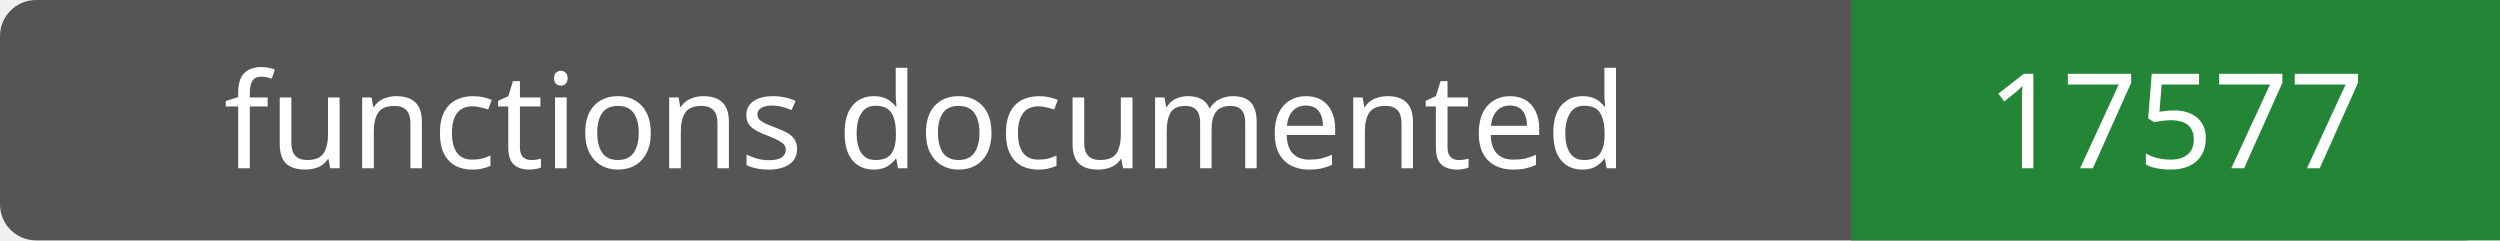
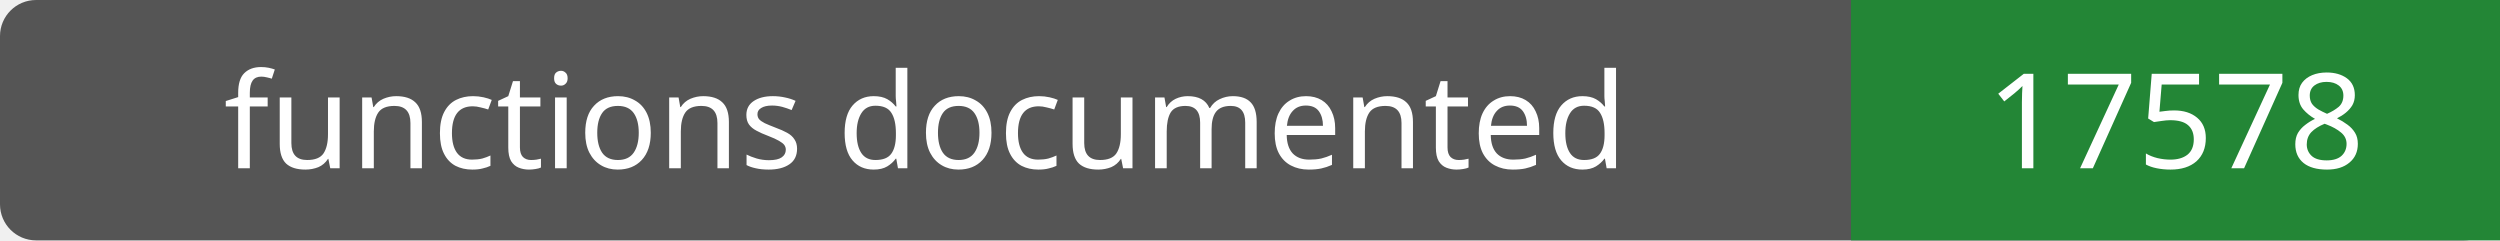
- <svg xmlns="http://www.w3.org/2000/svg" width="208" height="20" role="img" aria-label="functions documented: 17577">
+ <svg xmlns="http://www.w3.org/2000/svg" width="208" height="20" role="img" aria-label="functions documented: 17578">
  <rect width="208" height="20" rx="3" fill="#555" />
  <path fill="#238636" d="M154 0h54v20H154z" />
  <g fill="#fff" text-anchor="middle" font-family="Verdana,sans-serif" font-size="11">
    <text x="77.0" y="14">functions documented</text>
-     <text x="181.0" y="14">17577</text>
+     <text x="181.0" y="14">17578</text>
  </g>
</svg>
